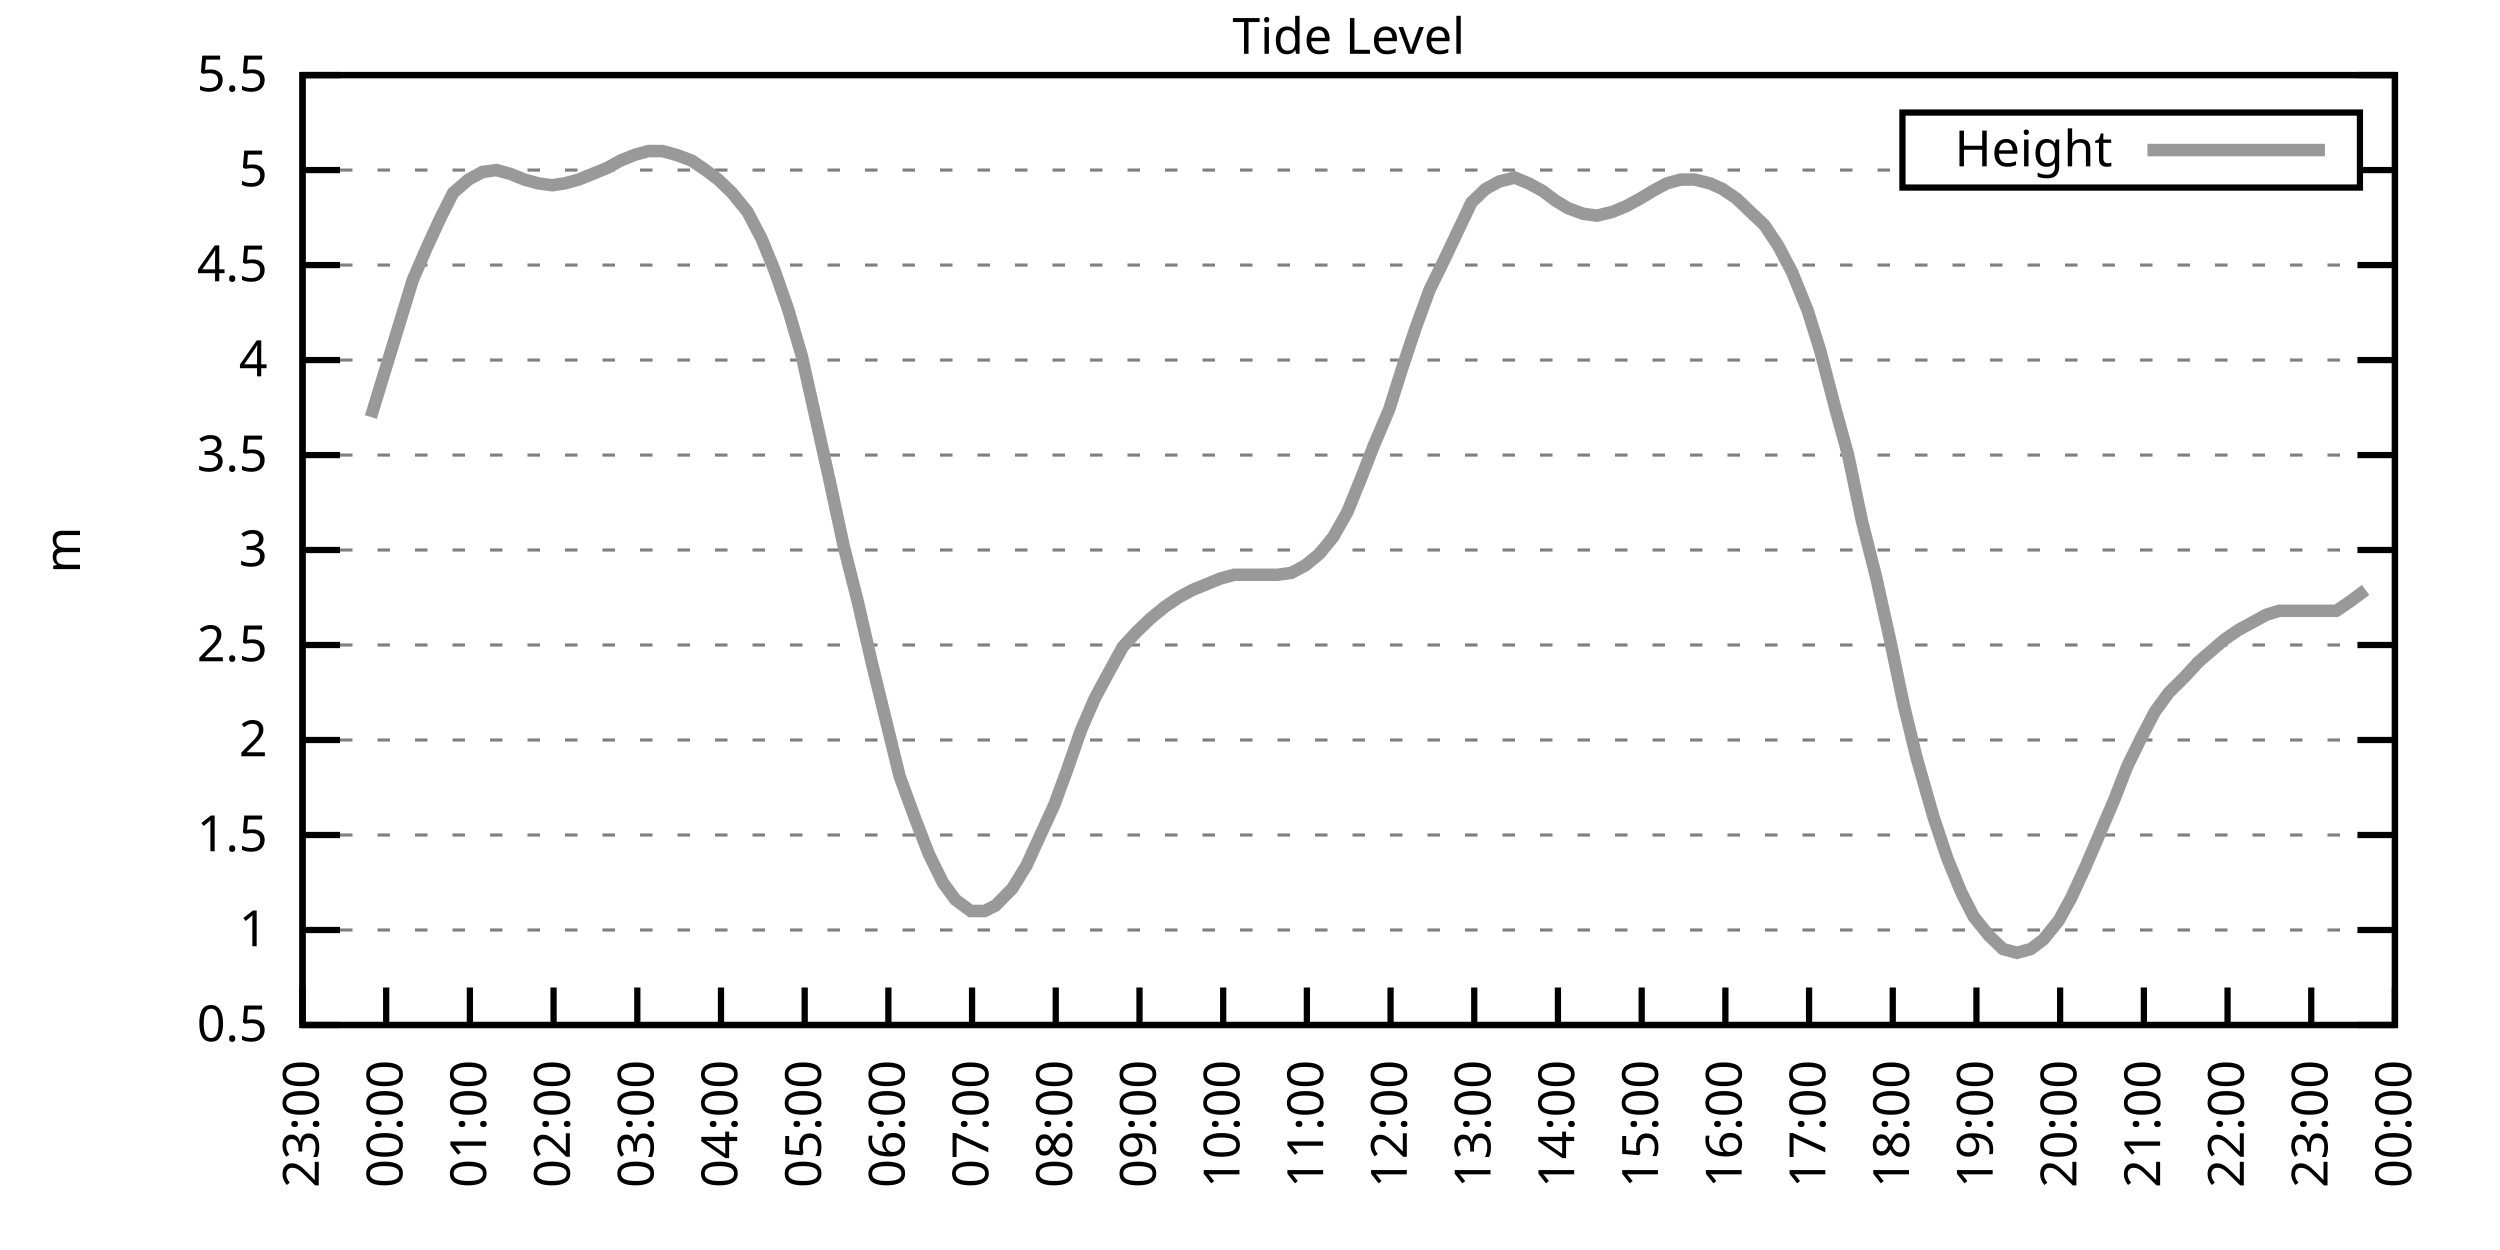
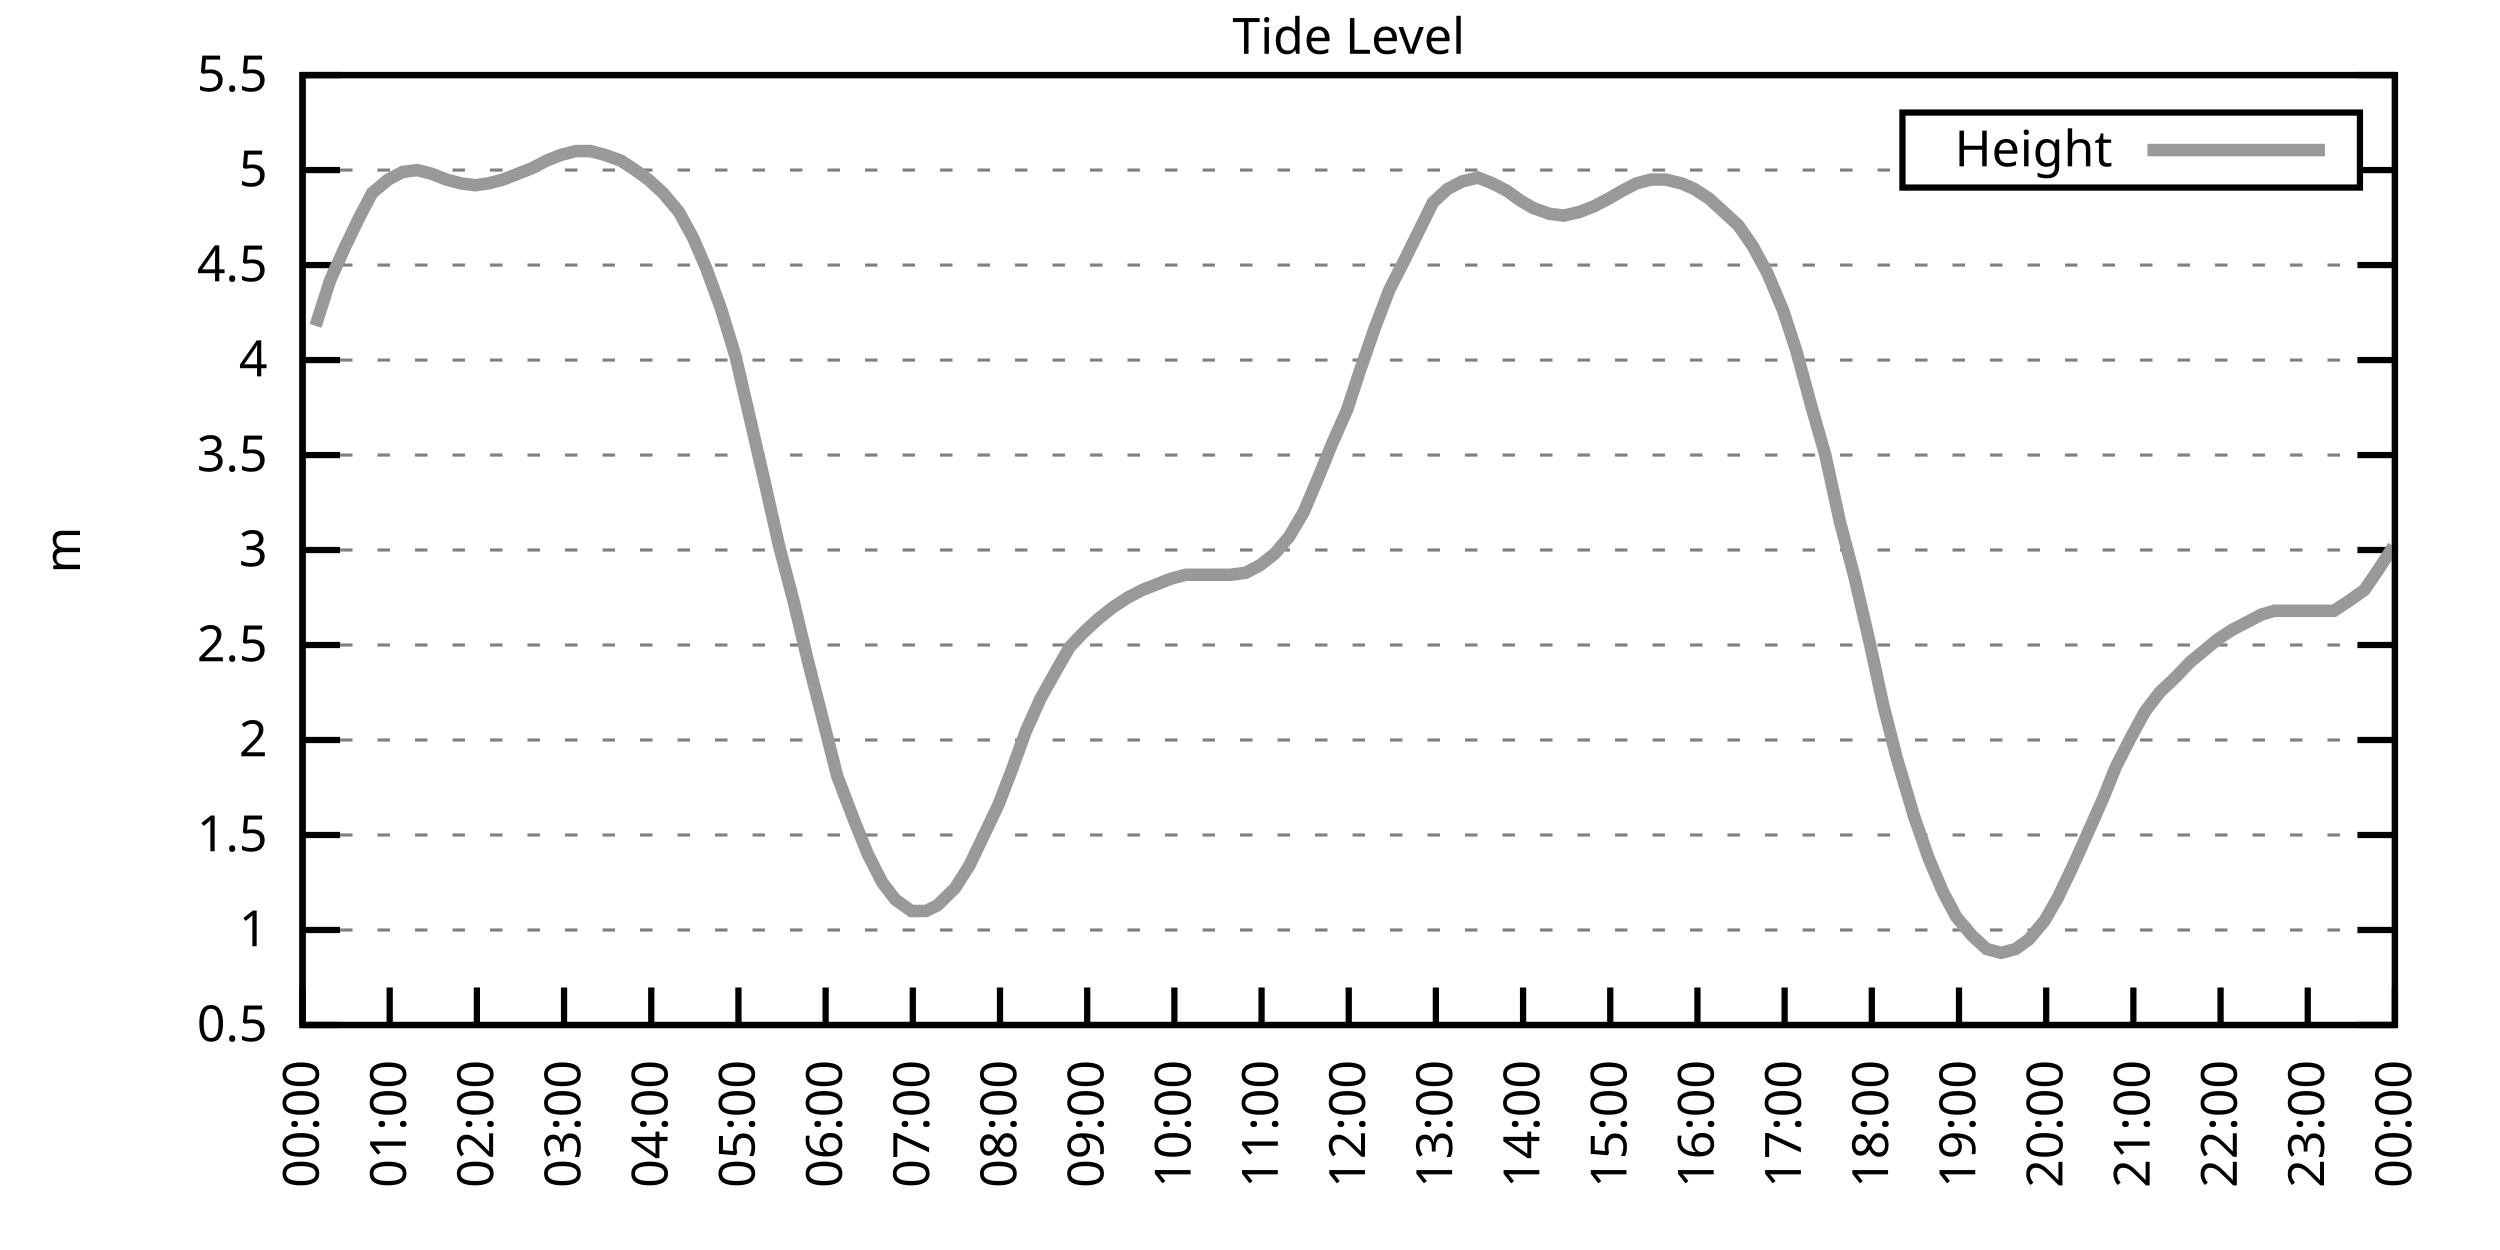
<svg xmlns="http://www.w3.org/2000/svg" xmlns:xlink="http://www.w3.org/1999/xlink" width="400" height="200" viewBox="0 0 400 200">
  <g id="gnuplot_canvas">
    <rect x="0" y="0" width="400" height="200" fill="none" />
    <defs>
      <circle id="gpDot" r="0.5" stroke-width="0.5" stroke="currentColor" />
      <path id="gpPt0" stroke-width="0.333" stroke="currentColor" d="M-1,0 h2 M0,-1 v2" />
      <path id="gpPt1" stroke-width="0.333" stroke="currentColor" d="M-1,-1 L1,1 M1,-1 L-1,1" />
      <path id="gpPt2" stroke-width="0.333" stroke="currentColor" d="M-1,0 L1,0 M0,-1 L0,1 M-1,-1 L1,1 M-1,1 L1,-1" />
      <rect id="gpPt3" stroke-width="0.333" stroke="currentColor" x="-1" y="-1" width="2" height="2" />
      <rect id="gpPt4" stroke-width="0.333" stroke="currentColor" fill="currentColor" x="-1" y="-1" width="2" height="2" />
      <circle id="gpPt5" stroke-width="0.333" stroke="currentColor" cx="0" cy="0" r="1" />
      <use xlink:href="#gpPt5" id="gpPt6" fill="currentColor" stroke="none" />
      <path id="gpPt7" stroke-width="0.333" stroke="currentColor" d="M0,-1.33 L-1.33,0.67 L1.33,0.67 z" />
      <use xlink:href="#gpPt7" id="gpPt8" fill="currentColor" stroke="none" />
      <use xlink:href="#gpPt7" id="gpPt9" stroke="currentColor" transform="rotate(180)" />
      <use xlink:href="#gpPt9" id="gpPt10" fill="currentColor" stroke="none" />
      <use xlink:href="#gpPt3" id="gpPt11" stroke="currentColor" transform="rotate(45)" />
      <use xlink:href="#gpPt11" id="gpPt12" fill="currentColor" stroke="none" />
      <path id="gpPt13" stroke-width="0.333" stroke="currentColor" d="M0,1.330 L1.265,0.411 L0.782,-1.067 L-0.782,-1.076 L-1.265,0.411 z" />
      <use xlink:href="#gpPt13" id="gpPt14" fill="currentColor" stroke="none" />
      <filter id="textbox" filterUnits="objectBoundingBox" x="0" y="0" height="1" width="1">
        <feFlood flood-color="white" flood-opacity="1" result="bgnd" />
        <feComposite in="SourceGraphic" in2="bgnd" operator="atop" />
      </filter>
      <filter id="greybox" filterUnits="objectBoundingBox" x="0" y="0" height="1" width="1">
        <feFlood flood-color="lightgrey" flood-opacity="1" result="grey" />
        <feComposite in="SourceGraphic" in2="grey" operator="atop" />
      </filter>
    </defs>
    <g fill="none" color="white" stroke="currentColor" stroke-width="1.00" stroke-linecap="butt" stroke-linejoin="miter">
</g>
    <g fill="none" color="black" stroke="currentColor" stroke-width="1.00" stroke-linecap="butt" stroke-linejoin="miter">
      <g stroke="none" shape-rendering="crispEdges">
        <polygon fill="rgb(255, 255, 255)" points="48.40,164.00 383.18,164.00 383.18,12.02 48.40,12.02 " />
      </g>
    </g>
    <g fill="none" color="black" stroke="currentColor" stroke-width="1.00" stroke-linecap="butt" stroke-linejoin="miter">
</g>
    <g fill="none" color="black" stroke="black" stroke-width="0.50" stroke-linecap="butt" stroke-linejoin="miter">
</g>
    <g fill="none" color="gray" stroke="currentColor" stroke-width="0.50" stroke-linecap="butt" stroke-linejoin="miter">
      <path stroke="gray" stroke-dasharray="2,4" class="gridline" d="M48.40,164.00 L383.19,164.00  " />
    </g>
    <g fill="none" color="gray" stroke="gray" stroke-width="1.00" stroke-linecap="butt" stroke-linejoin="miter">
</g>
    <g fill="none" color="black" stroke="currentColor" stroke-width="1.00" stroke-linecap="butt" stroke-linejoin="miter">
      <path stroke="black" d="M48.40,164.00 L54.40,164.00 M383.19,164.00 L377.19,164.00  " />
      <g transform="translate(42.80,166.60)" stroke="none" fill="black" font-family="Sans" font-size="8.00" text-anchor="end">
        <text>
          <tspan font-family="Sans"> 0.5</tspan>
        </text>
      </g>
    </g>
    <g fill="none" color="black" stroke="currentColor" stroke-width="1.00" stroke-linecap="butt" stroke-linejoin="miter">
</g>
    <g fill="none" color="black" stroke="black" stroke-width="0.50" stroke-linecap="butt" stroke-linejoin="miter">
</g>
    <g fill="none" color="gray" stroke="currentColor" stroke-width="0.50" stroke-linecap="butt" stroke-linejoin="miter">
      <path stroke="gray" stroke-dasharray="2,4" class="gridline" d="M48.40,148.80 L383.19,148.80  " />
    </g>
    <g fill="none" color="gray" stroke="gray" stroke-width="1.00" stroke-linecap="butt" stroke-linejoin="miter">
</g>
    <g fill="none" color="black" stroke="currentColor" stroke-width="1.00" stroke-linecap="butt" stroke-linejoin="miter">
      <path stroke="black" d="M48.40,148.80 L54.40,148.80 M383.19,148.80 L377.19,148.80  " />
      <g transform="translate(42.80,151.40)" stroke="none" fill="black" font-family="Sans" font-size="8.00" text-anchor="end">
        <text>
          <tspan font-family="Sans"> 1</tspan>
        </text>
      </g>
    </g>
    <g fill="none" color="black" stroke="currentColor" stroke-width="1.00" stroke-linecap="butt" stroke-linejoin="miter">
</g>
    <g fill="none" color="black" stroke="black" stroke-width="0.50" stroke-linecap="butt" stroke-linejoin="miter">
</g>
    <g fill="none" color="gray" stroke="currentColor" stroke-width="0.50" stroke-linecap="butt" stroke-linejoin="miter">
      <path stroke="gray" stroke-dasharray="2,4" class="gridline" d="M48.40,133.60 L383.19,133.60  " />
    </g>
    <g fill="none" color="gray" stroke="gray" stroke-width="1.00" stroke-linecap="butt" stroke-linejoin="miter">
</g>
    <g fill="none" color="black" stroke="currentColor" stroke-width="1.00" stroke-linecap="butt" stroke-linejoin="miter">
      <path stroke="black" d="M48.40,133.60 L54.40,133.60 M383.19,133.60 L377.19,133.60  " />
      <g transform="translate(42.80,136.20)" stroke="none" fill="black" font-family="Sans" font-size="8.00" text-anchor="end">
        <text>
          <tspan font-family="Sans"> 1.5</tspan>
        </text>
      </g>
    </g>
    <g fill="none" color="black" stroke="currentColor" stroke-width="1.00" stroke-linecap="butt" stroke-linejoin="miter">
</g>
    <g fill="none" color="black" stroke="black" stroke-width="0.50" stroke-linecap="butt" stroke-linejoin="miter">
</g>
    <g fill="none" color="gray" stroke="currentColor" stroke-width="0.50" stroke-linecap="butt" stroke-linejoin="miter">
      <path stroke="gray" stroke-dasharray="2,4" class="gridline" d="M48.40,118.40 L383.19,118.40  " />
    </g>
    <g fill="none" color="gray" stroke="gray" stroke-width="1.00" stroke-linecap="butt" stroke-linejoin="miter">
</g>
    <g fill="none" color="black" stroke="currentColor" stroke-width="1.00" stroke-linecap="butt" stroke-linejoin="miter">
      <path stroke="black" d="M48.40,118.40 L54.40,118.40 M383.19,118.40 L377.19,118.40  " />
      <g transform="translate(42.80,121.00)" stroke="none" fill="black" font-family="Sans" font-size="8.00" text-anchor="end">
        <text>
          <tspan font-family="Sans"> 2</tspan>
        </text>
      </g>
    </g>
    <g fill="none" color="black" stroke="currentColor" stroke-width="1.00" stroke-linecap="butt" stroke-linejoin="miter">
</g>
    <g fill="none" color="black" stroke="black" stroke-width="0.50" stroke-linecap="butt" stroke-linejoin="miter">
</g>
    <g fill="none" color="gray" stroke="currentColor" stroke-width="0.50" stroke-linecap="butt" stroke-linejoin="miter">
      <path stroke="gray" stroke-dasharray="2,4" class="gridline" d="M48.40,103.20 L383.19,103.20  " />
    </g>
    <g fill="none" color="gray" stroke="gray" stroke-width="1.00" stroke-linecap="butt" stroke-linejoin="miter">
</g>
    <g fill="none" color="black" stroke="currentColor" stroke-width="1.00" stroke-linecap="butt" stroke-linejoin="miter">
      <path stroke="black" d="M48.40,103.20 L54.40,103.20 M383.19,103.20 L377.19,103.20  " />
      <g transform="translate(42.80,105.80)" stroke="none" fill="black" font-family="Sans" font-size="8.00" text-anchor="end">
        <text>
          <tspan font-family="Sans"> 2.5</tspan>
        </text>
      </g>
    </g>
    <g fill="none" color="black" stroke="currentColor" stroke-width="1.00" stroke-linecap="butt" stroke-linejoin="miter">
</g>
    <g fill="none" color="black" stroke="black" stroke-width="0.50" stroke-linecap="butt" stroke-linejoin="miter">
</g>
    <g fill="none" color="gray" stroke="currentColor" stroke-width="0.50" stroke-linecap="butt" stroke-linejoin="miter">
      <path stroke="gray" stroke-dasharray="2,4" class="gridline" d="M48.40,88.00 L383.19,88.00  " />
    </g>
    <g fill="none" color="gray" stroke="gray" stroke-width="1.00" stroke-linecap="butt" stroke-linejoin="miter">
</g>
    <g fill="none" color="black" stroke="currentColor" stroke-width="1.00" stroke-linecap="butt" stroke-linejoin="miter">
      <path stroke="black" d="M48.40,88.00 L54.40,88.00 M383.19,88.00 L377.19,88.00  " />
      <g transform="translate(42.80,90.60)" stroke="none" fill="black" font-family="Sans" font-size="8.00" text-anchor="end">
        <text>
          <tspan font-family="Sans"> 3</tspan>
        </text>
      </g>
    </g>
    <g fill="none" color="black" stroke="currentColor" stroke-width="1.00" stroke-linecap="butt" stroke-linejoin="miter">
</g>
    <g fill="none" color="black" stroke="black" stroke-width="0.50" stroke-linecap="butt" stroke-linejoin="miter">
</g>
    <g fill="none" color="gray" stroke="currentColor" stroke-width="0.50" stroke-linecap="butt" stroke-linejoin="miter">
      <path stroke="gray" stroke-dasharray="2,4" class="gridline" d="M48.40,72.81 L383.19,72.81  " />
    </g>
    <g fill="none" color="gray" stroke="gray" stroke-width="1.00" stroke-linecap="butt" stroke-linejoin="miter">
</g>
    <g fill="none" color="black" stroke="currentColor" stroke-width="1.00" stroke-linecap="butt" stroke-linejoin="miter">
      <path stroke="black" d="M48.40,72.81 L54.40,72.81 M383.19,72.81 L377.19,72.81  " />
      <g transform="translate(42.80,75.41)" stroke="none" fill="black" font-family="Sans" font-size="8.00" text-anchor="end">
        <text>
          <tspan font-family="Sans"> 3.5</tspan>
        </text>
      </g>
    </g>
    <g fill="none" color="black" stroke="currentColor" stroke-width="1.00" stroke-linecap="butt" stroke-linejoin="miter">
</g>
    <g fill="none" color="black" stroke="black" stroke-width="0.50" stroke-linecap="butt" stroke-linejoin="miter">
</g>
    <g fill="none" color="gray" stroke="currentColor" stroke-width="0.50" stroke-linecap="butt" stroke-linejoin="miter">
      <path stroke="gray" stroke-dasharray="2,4" class="gridline" d="M48.40,57.61 L383.19,57.61  " />
    </g>
    <g fill="none" color="gray" stroke="gray" stroke-width="1.00" stroke-linecap="butt" stroke-linejoin="miter">
</g>
    <g fill="none" color="black" stroke="currentColor" stroke-width="1.00" stroke-linecap="butt" stroke-linejoin="miter">
      <path stroke="black" d="M48.40,57.61 L54.40,57.61 M383.19,57.61 L377.19,57.61  " />
      <g transform="translate(42.80,60.21)" stroke="none" fill="black" font-family="Sans" font-size="8.00" text-anchor="end">
        <text>
          <tspan font-family="Sans"> 4</tspan>
        </text>
      </g>
    </g>
    <g fill="none" color="black" stroke="currentColor" stroke-width="1.00" stroke-linecap="butt" stroke-linejoin="miter">
</g>
    <g fill="none" color="black" stroke="black" stroke-width="0.50" stroke-linecap="butt" stroke-linejoin="miter">
</g>
    <g fill="none" color="gray" stroke="currentColor" stroke-width="0.50" stroke-linecap="butt" stroke-linejoin="miter">
      <path stroke="gray" stroke-dasharray="2,4" class="gridline" d="M48.40,42.41 L383.19,42.41  " />
    </g>
    <g fill="none" color="gray" stroke="gray" stroke-width="1.00" stroke-linecap="butt" stroke-linejoin="miter">
</g>
    <g fill="none" color="black" stroke="currentColor" stroke-width="1.00" stroke-linecap="butt" stroke-linejoin="miter">
      <path stroke="black" d="M48.40,42.41 L54.40,42.41 M383.19,42.41 L377.19,42.41  " />
      <g transform="translate(42.80,45.01)" stroke="none" fill="black" font-family="Sans" font-size="8.00" text-anchor="end">
        <text>
          <tspan font-family="Sans"> 4.5</tspan>
        </text>
      </g>
    </g>
    <g fill="none" color="black" stroke="currentColor" stroke-width="1.00" stroke-linecap="butt" stroke-linejoin="miter">
</g>
    <g fill="none" color="black" stroke="black" stroke-width="0.50" stroke-linecap="butt" stroke-linejoin="miter">
</g>
    <g fill="none" color="gray" stroke="currentColor" stroke-width="0.50" stroke-linecap="butt" stroke-linejoin="miter">
      <path stroke="gray" stroke-dasharray="2,4" class="gridline" d="M48.40,27.21 L304.39,27.21 M377.59,27.21 L383.19,27.21  " />
    </g>
    <g fill="none" color="gray" stroke="gray" stroke-width="1.00" stroke-linecap="butt" stroke-linejoin="miter">
</g>
    <g fill="none" color="black" stroke="currentColor" stroke-width="1.00" stroke-linecap="butt" stroke-linejoin="miter">
      <path stroke="black" d="M48.40,27.21 L54.40,27.21 M383.19,27.21 L377.19,27.21  " />
      <g transform="translate(42.80,29.81)" stroke="none" fill="black" font-family="Sans" font-size="8.00" text-anchor="end">
        <text>
          <tspan font-family="Sans"> 5</tspan>
        </text>
      </g>
    </g>
    <g fill="none" color="black" stroke="currentColor" stroke-width="1.00" stroke-linecap="butt" stroke-linejoin="miter">
</g>
    <g fill="none" color="black" stroke="black" stroke-width="0.50" stroke-linecap="butt" stroke-linejoin="miter">
</g>
    <g fill="none" color="gray" stroke="currentColor" stroke-width="0.50" stroke-linecap="butt" stroke-linejoin="miter">
      <path stroke="gray" stroke-dasharray="2,4" class="gridline" d="M48.40,12.01 L383.19,12.01  " />
    </g>
    <g fill="none" color="gray" stroke="gray" stroke-width="1.00" stroke-linecap="butt" stroke-linejoin="miter">
</g>
    <g fill="none" color="black" stroke="currentColor" stroke-width="1.00" stroke-linecap="butt" stroke-linejoin="miter">
      <path stroke="black" d="M48.40,12.01 L54.40,12.01 M383.19,12.01 L377.19,12.01  " />
      <g transform="translate(42.80,14.61)" stroke="none" fill="black" font-family="Sans" font-size="8.00" text-anchor="end">
        <text>
          <tspan font-family="Sans"> 5.5</tspan>
        </text>
      </g>
    </g>
    <g fill="none" color="black" stroke="currentColor" stroke-width="1.00" stroke-linecap="butt" stroke-linejoin="miter">
      <path stroke="black" d="M48.40,164.00 L48.40,158.00  " />
      <g transform="translate(51.00,169.60) rotate(270.00)" stroke="none" fill="black" font-family="Sans" font-size="8.00" text-anchor="end">
        <text>
-           <tspan font-family="Sans">23:00</tspan>
-         </text>
-       </g>
-     </g>
-     <g fill="none" color="black" stroke="currentColor" stroke-width="1.00" stroke-linecap="butt" stroke-linejoin="miter">
-       <path stroke="black" d="M61.79,164.00 L61.79,158.00  " />
-       <g transform="translate(64.39,169.60) rotate(270.00)" stroke="none" fill="black" font-family="Sans" font-size="8.00" text-anchor="end">
-         <text>
          <tspan font-family="Sans">00:00</tspan>
        </text>
      </g>
    </g>
    <g fill="none" color="black" stroke="currentColor" stroke-width="1.00" stroke-linecap="butt" stroke-linejoin="miter">
-       <path stroke="black" d="M75.18,164.00 L75.18,158.00  " />
-       <g transform="translate(77.78,169.60) rotate(270.00)" stroke="none" fill="black" font-family="Sans" font-size="8.00" text-anchor="end">
+       <path stroke="black" d="M62.35,164.00 L62.35,158.00  " />
+       <g transform="translate(64.95,169.60) rotate(270.00)" stroke="none" fill="black" font-family="Sans" font-size="8.00" text-anchor="end">
        <text>
          <tspan font-family="Sans">01:00</tspan>
        </text>
      </g>
    </g>
    <g fill="none" color="black" stroke="currentColor" stroke-width="1.00" stroke-linecap="butt" stroke-linejoin="miter">
-       <path stroke="black" d="M88.57,164.00 L88.57,158.00  " />
-       <g transform="translate(91.17,169.60) rotate(270.00)" stroke="none" fill="black" font-family="Sans" font-size="8.00" text-anchor="end">
+       <path stroke="black" d="M76.30,164.00 L76.30,158.00  " />
+       <g transform="translate(78.90,169.60) rotate(270.00)" stroke="none" fill="black" font-family="Sans" font-size="8.00" text-anchor="end">
        <text>
          <tspan font-family="Sans">02:00</tspan>
        </text>
      </g>
    </g>
    <g fill="none" color="black" stroke="currentColor" stroke-width="1.00" stroke-linecap="butt" stroke-linejoin="miter">
-       <path stroke="black" d="M101.97,164.00 L101.97,158.00  " />
-       <g transform="translate(104.57,169.60) rotate(270.00)" stroke="none" fill="black" font-family="Sans" font-size="8.00" text-anchor="end">
+       <path stroke="black" d="M90.25,164.00 L90.25,158.00  " />
+       <g transform="translate(92.85,169.60) rotate(270.00)" stroke="none" fill="black" font-family="Sans" font-size="8.00" text-anchor="end">
        <text>
          <tspan font-family="Sans">03:00</tspan>
        </text>
      </g>
    </g>
    <g fill="none" color="black" stroke="currentColor" stroke-width="1.00" stroke-linecap="butt" stroke-linejoin="miter">
-       <path stroke="black" d="M115.36,164.00 L115.36,158.00  " />
-       <g transform="translate(117.96,169.60) rotate(270.00)" stroke="none" fill="black" font-family="Sans" font-size="8.00" text-anchor="end">
+       <path stroke="black" d="M104.20,164.00 L104.20,158.00  " />
+       <g transform="translate(106.80,169.60) rotate(270.00)" stroke="none" fill="black" font-family="Sans" font-size="8.00" text-anchor="end">
        <text>
          <tspan font-family="Sans">04:00</tspan>
        </text>
      </g>
    </g>
    <g fill="none" color="black" stroke="currentColor" stroke-width="1.00" stroke-linecap="butt" stroke-linejoin="miter">
-       <path stroke="black" d="M128.75,164.00 L128.75,158.00  " />
-       <g transform="translate(131.35,169.60) rotate(270.00)" stroke="none" fill="black" font-family="Sans" font-size="8.00" text-anchor="end">
+       <path stroke="black" d="M118.15,164.00 L118.15,158.00  " />
+       <g transform="translate(120.75,169.60) rotate(270.00)" stroke="none" fill="black" font-family="Sans" font-size="8.00" text-anchor="end">
        <text>
          <tspan font-family="Sans">05:00</tspan>
        </text>
      </g>
    </g>
    <g fill="none" color="black" stroke="currentColor" stroke-width="1.00" stroke-linecap="butt" stroke-linejoin="miter">
-       <path stroke="black" d="M142.14,164.00 L142.14,158.00  " />
-       <g transform="translate(144.74,169.60) rotate(270.00)" stroke="none" fill="black" font-family="Sans" font-size="8.00" text-anchor="end">
+       <path stroke="black" d="M132.10,164.00 L132.10,158.00  " />
+       <g transform="translate(134.70,169.60) rotate(270.00)" stroke="none" fill="black" font-family="Sans" font-size="8.00" text-anchor="end">
        <text>
          <tspan font-family="Sans">06:00</tspan>
        </text>
      </g>
    </g>
    <g fill="none" color="black" stroke="currentColor" stroke-width="1.00" stroke-linecap="butt" stroke-linejoin="miter">
-       <path stroke="black" d="M155.53,164.00 L155.53,158.00  " />
-       <g transform="translate(158.13,169.60) rotate(270.00)" stroke="none" fill="black" font-family="Sans" font-size="8.00" text-anchor="end">
+       <path stroke="black" d="M146.05,164.00 L146.05,158.00  " />
+       <g transform="translate(148.65,169.60) rotate(270.00)" stroke="none" fill="black" font-family="Sans" font-size="8.00" text-anchor="end">
        <text>
          <tspan font-family="Sans">07:00</tspan>
        </text>
      </g>
    </g>
    <g fill="none" color="black" stroke="currentColor" stroke-width="1.00" stroke-linecap="butt" stroke-linejoin="miter">
-       <path stroke="black" d="M168.92,164.00 L168.92,158.00  " />
-       <g transform="translate(171.52,169.60) rotate(270.00)" stroke="none" fill="black" font-family="Sans" font-size="8.00" text-anchor="end">
+       <path stroke="black" d="M160.00,164.00 L160.00,158.00  " />
+       <g transform="translate(162.60,169.60) rotate(270.00)" stroke="none" fill="black" font-family="Sans" font-size="8.00" text-anchor="end">
        <text>
          <tspan font-family="Sans">08:00</tspan>
        </text>
      </g>
    </g>
    <g fill="none" color="black" stroke="currentColor" stroke-width="1.00" stroke-linecap="butt" stroke-linejoin="miter">
-       <path stroke="black" d="M182.32,164.00 L182.32,158.00  " />
-       <g transform="translate(184.92,169.60) rotate(270.00)" stroke="none" fill="black" font-family="Sans" font-size="8.00" text-anchor="end">
+       <path stroke="black" d="M173.95,164.00 L173.95,158.00  " />
+       <g transform="translate(176.55,169.60) rotate(270.00)" stroke="none" fill="black" font-family="Sans" font-size="8.00" text-anchor="end">
        <text>
          <tspan font-family="Sans">09:00</tspan>
        </text>
      </g>
    </g>
    <g fill="none" color="black" stroke="currentColor" stroke-width="1.00" stroke-linecap="butt" stroke-linejoin="miter">
-       <path stroke="black" d="M195.71,164.00 L195.71,158.00  " />
-       <g transform="translate(198.31,169.60) rotate(270.00)" stroke="none" fill="black" font-family="Sans" font-size="8.00" text-anchor="end">
+       <path stroke="black" d="M187.90,164.00 L187.90,158.00  " />
+       <g transform="translate(190.50,169.60) rotate(270.00)" stroke="none" fill="black" font-family="Sans" font-size="8.00" text-anchor="end">
        <text>
          <tspan font-family="Sans">10:00</tspan>
        </text>
      </g>
    </g>
    <g fill="none" color="black" stroke="currentColor" stroke-width="1.00" stroke-linecap="butt" stroke-linejoin="miter">
-       <path stroke="black" d="M209.10,164.00 L209.10,158.00  " />
-       <g transform="translate(211.70,169.60) rotate(270.00)" stroke="none" fill="black" font-family="Sans" font-size="8.00" text-anchor="end">
+       <path stroke="black" d="M201.85,164.00 L201.85,158.00  " />
+       <g transform="translate(204.45,169.60) rotate(270.00)" stroke="none" fill="black" font-family="Sans" font-size="8.00" text-anchor="end">
        <text>
          <tspan font-family="Sans">11:00</tspan>
        </text>
      </g>
    </g>
    <g fill="none" color="black" stroke="currentColor" stroke-width="1.00" stroke-linecap="butt" stroke-linejoin="miter">
-       <path stroke="black" d="M222.49,164.00 L222.49,158.00  " />
-       <g transform="translate(225.09,169.60) rotate(270.00)" stroke="none" fill="black" font-family="Sans" font-size="8.00" text-anchor="end">
+       <path stroke="black" d="M215.80,164.00 L215.80,158.00  " />
+       <g transform="translate(218.40,169.60) rotate(270.00)" stroke="none" fill="black" font-family="Sans" font-size="8.00" text-anchor="end">
        <text>
          <tspan font-family="Sans">12:00</tspan>
        </text>
      </g>
    </g>
    <g fill="none" color="black" stroke="currentColor" stroke-width="1.00" stroke-linecap="butt" stroke-linejoin="miter">
-       <path stroke="black" d="M235.88,164.00 L235.88,158.00  " />
-       <g transform="translate(238.48,169.60) rotate(270.00)" stroke="none" fill="black" font-family="Sans" font-size="8.00" text-anchor="end">
+       <path stroke="black" d="M229.74,164.00 L229.74,158.00  " />
+       <g transform="translate(232.34,169.60) rotate(270.00)" stroke="none" fill="black" font-family="Sans" font-size="8.00" text-anchor="end">
        <text>
          <tspan font-family="Sans">13:00</tspan>
        </text>
      </g>
    </g>
    <g fill="none" color="black" stroke="currentColor" stroke-width="1.00" stroke-linecap="butt" stroke-linejoin="miter">
-       <path stroke="black" d="M249.27,164.00 L249.27,158.00  " />
-       <g transform="translate(251.87,169.60) rotate(270.00)" stroke="none" fill="black" font-family="Sans" font-size="8.00" text-anchor="end">
+       <path stroke="black" d="M243.69,164.00 L243.69,158.00  " />
+       <g transform="translate(246.29,169.60) rotate(270.00)" stroke="none" fill="black" font-family="Sans" font-size="8.00" text-anchor="end">
        <text>
          <tspan font-family="Sans">14:00</tspan>
        </text>
      </g>
    </g>
    <g fill="none" color="black" stroke="currentColor" stroke-width="1.00" stroke-linecap="butt" stroke-linejoin="miter">
-       <path stroke="black" d="M262.67,164.00 L262.67,158.00  " />
-       <g transform="translate(265.27,169.60) rotate(270.00)" stroke="none" fill="black" font-family="Sans" font-size="8.00" text-anchor="end">
+       <path stroke="black" d="M257.64,164.00 L257.64,158.00  " />
+       <g transform="translate(260.24,169.60) rotate(270.00)" stroke="none" fill="black" font-family="Sans" font-size="8.00" text-anchor="end">
        <text>
          <tspan font-family="Sans">15:00</tspan>
        </text>
      </g>
    </g>
    <g fill="none" color="black" stroke="currentColor" stroke-width="1.00" stroke-linecap="butt" stroke-linejoin="miter">
-       <path stroke="black" d="M276.06,164.00 L276.06,158.00  " />
-       <g transform="translate(278.66,169.60) rotate(270.00)" stroke="none" fill="black" font-family="Sans" font-size="8.00" text-anchor="end">
+       <path stroke="black" d="M271.59,164.00 L271.59,158.00  " />
+       <g transform="translate(274.19,169.60) rotate(270.00)" stroke="none" fill="black" font-family="Sans" font-size="8.00" text-anchor="end">
        <text>
          <tspan font-family="Sans">16:00</tspan>
        </text>
      </g>
    </g>
    <g fill="none" color="black" stroke="currentColor" stroke-width="1.00" stroke-linecap="butt" stroke-linejoin="miter">
-       <path stroke="black" d="M289.45,164.00 L289.45,158.00  " />
-       <g transform="translate(292.05,169.60) rotate(270.00)" stroke="none" fill="black" font-family="Sans" font-size="8.00" text-anchor="end">
+       <path stroke="black" d="M285.54,164.00 L285.54,158.00  " />
+       <g transform="translate(288.14,169.60) rotate(270.00)" stroke="none" fill="black" font-family="Sans" font-size="8.00" text-anchor="end">
        <text>
          <tspan font-family="Sans">17:00</tspan>
        </text>
      </g>
    </g>
    <g fill="none" color="black" stroke="currentColor" stroke-width="1.00" stroke-linecap="butt" stroke-linejoin="miter">
-       <path stroke="black" d="M302.84,164.00 L302.84,158.00  " />
-       <g transform="translate(305.44,169.60) rotate(270.00)" stroke="none" fill="black" font-family="Sans" font-size="8.00" text-anchor="end">
+       <path stroke="black" d="M299.49,164.00 L299.49,158.00  " />
+       <g transform="translate(302.09,169.60) rotate(270.00)" stroke="none" fill="black" font-family="Sans" font-size="8.00" text-anchor="end">
        <text>
          <tspan font-family="Sans">18:00</tspan>
        </text>
      </g>
    </g>
    <g fill="none" color="black" stroke="currentColor" stroke-width="1.00" stroke-linecap="butt" stroke-linejoin="miter">
-       <path stroke="black" d="M316.23,164.00 L316.23,158.00  " />
-       <g transform="translate(318.83,169.60) rotate(270.00)" stroke="none" fill="black" font-family="Sans" font-size="8.00" text-anchor="end">
+       <path stroke="black" d="M313.44,164.00 L313.44,158.00  " />
+       <g transform="translate(316.04,169.60) rotate(270.00)" stroke="none" fill="black" font-family="Sans" font-size="8.00" text-anchor="end">
        <text>
          <tspan font-family="Sans">19:00</tspan>
        </text>
      </g>
    </g>
    <g fill="none" color="black" stroke="currentColor" stroke-width="1.00" stroke-linecap="butt" stroke-linejoin="miter">
-       <path stroke="black" d="M329.62,164.00 L329.62,158.00  " />
-       <g transform="translate(332.22,169.60) rotate(270.00)" stroke="none" fill="black" font-family="Sans" font-size="8.00" text-anchor="end">
+       <path stroke="black" d="M327.39,164.00 L327.39,158.00  " />
+       <g transform="translate(329.99,169.60) rotate(270.00)" stroke="none" fill="black" font-family="Sans" font-size="8.00" text-anchor="end">
        <text>
          <tspan font-family="Sans">20:00</tspan>
        </text>
      </g>
    </g>
    <g fill="none" color="black" stroke="currentColor" stroke-width="1.00" stroke-linecap="butt" stroke-linejoin="miter">
-       <path stroke="black" d="M343.02,164.00 L343.02,158.00  " />
-       <g transform="translate(345.62,169.60) rotate(270.00)" stroke="none" fill="black" font-family="Sans" font-size="8.00" text-anchor="end">
+       <path stroke="black" d="M341.34,164.00 L341.34,158.00  " />
+       <g transform="translate(343.94,169.60) rotate(270.00)" stroke="none" fill="black" font-family="Sans" font-size="8.00" text-anchor="end">
        <text>
          <tspan font-family="Sans">21:00</tspan>
        </text>
      </g>
    </g>
    <g fill="none" color="black" stroke="currentColor" stroke-width="1.00" stroke-linecap="butt" stroke-linejoin="miter">
-       <path stroke="black" d="M356.41,164.00 L356.41,158.00  " />
-       <g transform="translate(359.01,169.60) rotate(270.00)" stroke="none" fill="black" font-family="Sans" font-size="8.00" text-anchor="end">
+       <path stroke="black" d="M355.29,164.00 L355.29,158.00  " />
+       <g transform="translate(357.89,169.60) rotate(270.00)" stroke="none" fill="black" font-family="Sans" font-size="8.00" text-anchor="end">
        <text>
          <tspan font-family="Sans">22:00</tspan>
        </text>
      </g>
    </g>
    <g fill="none" color="black" stroke="currentColor" stroke-width="1.00" stroke-linecap="butt" stroke-linejoin="miter">
-       <path stroke="black" d="M369.80,164.00 L369.80,158.00  " />
-       <g transform="translate(372.40,169.60) rotate(270.00)" stroke="none" fill="black" font-family="Sans" font-size="8.00" text-anchor="end">
+       <path stroke="black" d="M369.24,164.00 L369.24,158.00  " />
+       <g transform="translate(371.84,169.60) rotate(270.00)" stroke="none" fill="black" font-family="Sans" font-size="8.00" text-anchor="end">
        <text>
          <tspan font-family="Sans">23:00</tspan>
        </text>
      </g>
    </g>
    <g fill="none" color="black" stroke="currentColor" stroke-width="1.00" stroke-linecap="butt" stroke-linejoin="miter">
      <path stroke="black" d="M383.19,164.00 L383.19,158.00  " />
      <g transform="translate(385.79,169.60) rotate(270.00)" stroke="none" fill="black" font-family="Sans" font-size="8.00" text-anchor="end">
        <text>
          <tspan font-family="Sans">00:00</tspan>
        </text>
      </g>
    </g>
    <g fill="none" color="black" stroke="currentColor" stroke-width="1.00" stroke-linecap="butt" stroke-linejoin="miter">
</g>
    <g fill="none" color="black" stroke="currentColor" stroke-width="1.00" stroke-linecap="butt" stroke-linejoin="miter">
      <path stroke="black" d="M48.40,12.01 L48.40,164.00 L383.19,164.00 L383.19,12.01 L48.40,12.01 Z  " />
    </g>
    <g fill="none" color="black" stroke="currentColor" stroke-width="1.00" stroke-linecap="butt" stroke-linejoin="miter">
</g>
    <g fill="none" color="black" stroke="currentColor" stroke-width="1.00" stroke-linecap="butt" stroke-linejoin="miter">
      <path stroke="black" d="M304.39,30.01 L304.39,18.01 L377.59,18.01 L377.59,30.01 L304.39,30.01 Z  " />
    </g>
    <g id="Tide_level_plot_1">
      <g fill="none" color="white" stroke="black" stroke-width="2.00" stroke-linecap="butt" stroke-linejoin="miter">
</g>
      <g fill="none" color="black" stroke="currentColor" stroke-width="2.00" stroke-linecap="butt" stroke-linejoin="miter">
        <g transform="translate(337.99,26.61)" stroke="none" fill="black" font-family="Sans" font-size="8.00" text-anchor="end">
          <text>
            <tspan font-family="Sans">Height</tspan>
          </text>
        </g>
      </g>
      <g fill="none" color="black" stroke="currentColor" stroke-width="2.00" stroke-linecap="butt" stroke-linejoin="miter">
-         <path stroke="rgb(153, 153, 153)" d="M343.59,24.01 L371.99,24.01 M59.34,66.73 L61.57,59.43 L63.80,52.14 L66.03,44.84 L68.26,39.67 L70.50,34.81   L72.50,30.86 L74.96,28.73 L77.19,27.51 L79.42,27.21 L81.66,27.82 L83.89,28.73 L86.12,29.34 L88.35,29.64   L90.36,29.34 L92.59,28.73 L94.82,27.82 L97.06,26.91 L99.29,25.69 L101.52,24.78 L103.75,24.17 L105.98,24.17   L108.22,24.78 L110.67,25.69 L112.90,27.21 L114.91,28.73 L117.14,30.86 L119.60,33.90 L121.83,38.15 L123.84,43.02   L126.07,49.40 L128.30,57.00 L130.54,67.03 L132.77,77.06 L135.00,87.40 L137.23,96.21 L139.46,105.94 L141.92,115.97   L143.93,124.18 L146.38,130.87 L148.61,136.64 L150.85,141.20 L152.85,143.94 L155.31,145.76 L157.54,145.76 L159.33,144.85   L162.01,142.11 L164.24,138.47 L166.47,133.60 L168.70,128.74 L170.71,123.27 L172.94,116.88 L175.17,111.72 L177.63,107.16   L179.64,103.51 L181.87,101.08 L184.10,98.95 L186.33,97.12 L188.57,95.60 L190.80,94.39 L193.03,93.48 L195.26,92.56   L197.49,91.96 L199.73,91.96 L201.96,91.96 L204.41,91.96 L206.64,91.65 L208.88,90.44 L211.11,88.61 L213.34,85.88   L215.57,81.93 L217.80,76.45 L219.81,71.29 L222.27,65.51 L224.28,59.13 L226.51,52.44 L228.74,46.36 L230.97,41.80   L235.44,32.38 L237.67,30.25 L239.90,29.03 L242.36,28.42 L244.59,29.34 L246.82,30.55 L248.83,32.07 L250.84,33.29   L253.29,34.20 L255.52,34.50 L257.98,33.90 L260.21,32.98 L262.44,31.77 L264.45,30.55 L266.68,29.34 L268.92,28.73   L271.15,28.73 L273.60,29.34 L275.61,30.25 L277.84,31.77 L280.07,33.90 L282.31,36.02 L284.54,39.37 L286.77,43.62   L289.23,49.70 L291.23,56.09 L293.69,65.51 L295.70,72.81 L297.93,83.45 L300.16,92.26 L302.39,102.29 L304.63,112.93   L306.63,121.14 L309.31,130.56 L311.54,137.25 L313.78,142.72 L315.79,146.67 L318.24,149.71 L320.47,151.84 L322.70,152.45   L324.94,151.84 L326.95,150.32 L329.40,147.28 L331.41,143.63 L333.64,138.77 L335.87,133.60 L338.33,127.83 L340.34,122.66   L342.57,118.10 L344.80,113.84 L347.03,110.80 L349.49,108.37 L351.72,105.94 L355.96,102.29 L358.19,100.77 L360.42,99.56   L362.66,98.34 L364.66,97.73 L367.12,97.73 L369.35,97.73 L371.81,97.73 L373.82,97.73 L376.05,96.21 L378.50,94.39    " />
+         <path stroke="rgb(153, 153, 153)" d="M343.59,24.01 L371.99,24.01 M50.49,52.14 L52.82,44.84 L55.14,39.67 L57.47,34.81 L59.56,30.86 L62.12,28.73   L64.44,27.51 L66.77,27.21 L69.09,27.82 L71.42,28.73 L73.74,29.34 L76.07,29.64 L78.16,29.34 L80.48,28.73   L82.81,27.82 L85.13,26.91 L87.46,25.69 L89.78,24.78 L92.11,24.17 L94.43,24.17 L96.76,24.78 L99.32,25.69   L101.64,27.21 L103.73,28.73 L106.06,30.86 L108.62,33.90 L110.94,38.15 L113.03,43.02 L115.36,49.40 L117.68,57.00   L120.01,67.03 L122.33,77.06 L124.66,87.40 L126.98,96.21 L129.31,105.94 L131.87,115.97 L133.96,124.18 L136.51,130.87   L138.84,136.64 L141.16,141.20 L143.26,143.94 L145.81,145.76 L148.14,145.76 L150.00,144.85 L152.79,142.11 L155.11,138.47   L157.44,133.60 L159.76,128.74 L161.86,123.27 L164.18,116.88 L166.51,111.72 L169.06,107.16 L171.16,103.51 L173.48,101.08   L175.81,98.95 L178.13,97.12 L180.46,95.60 L182.78,94.39 L185.11,93.48 L187.43,92.56 L189.76,91.96 L192.08,91.96   L194.41,91.96 L196.96,91.96 L199.29,91.65 L201.61,90.44 L203.94,88.61 L206.26,85.88 L208.59,81.93 L210.91,76.45   L213.01,71.29 L215.56,65.51 L217.65,59.13 L219.98,52.44 L222.30,46.36 L224.63,41.80 L229.28,32.38 L231.60,30.25   L233.93,29.03 L236.49,28.42 L238.81,29.34 L241.14,30.55 L243.23,32.07 L245.32,33.29 L247.88,34.20 L250.20,34.50   L252.76,33.90 L255.09,32.98 L257.41,31.77 L259.50,30.55 L261.83,29.34 L264.15,28.73 L266.48,28.73 L269.04,29.34   L271.13,30.25 L273.45,31.77 L275.78,33.90 L278.10,36.02 L280.43,39.37 L282.75,43.62 L285.31,49.70 L287.40,56.09   L289.96,65.51 L292.05,72.81 L294.38,83.45 L296.70,92.26 L299.03,102.29 L301.35,112.93 L303.44,121.14 L306.23,130.56   L308.56,137.25 L310.88,142.72 L312.98,146.67 L315.53,149.71 L317.86,151.84 L320.18,152.45 L322.51,151.84 L324.60,150.32   L327.16,147.28 L329.25,143.63 L331.58,138.77 L333.90,133.60 L336.46,127.83 L338.55,122.66 L340.88,118.10 L343.20,113.84   L345.53,110.80 L348.08,108.37 L350.41,105.94 L354.83,102.29 L357.15,100.77 L359.48,99.56 L361.80,98.34 L363.89,97.73   L366.45,97.73 L368.78,97.73 L371.33,97.73 L373.43,97.73 L375.75,96.21 L378.31,94.39 L380.40,91.35 L382.96,87.40    " />
      </g>
    </g>
    <g fill="none" color="black" stroke="currentColor" stroke-width="2.00" stroke-linecap="butt" stroke-linejoin="miter">
</g>
    <g fill="none" color="black" stroke="black" stroke-width="1.00" stroke-linecap="butt" stroke-linejoin="miter">
</g>
    <g fill="none" color="black" stroke="currentColor" stroke-width="1.00" stroke-linecap="butt" stroke-linejoin="miter">
      <path stroke="black" d="M48.40,12.01 L48.40,164.00 L383.19,164.00 L383.19,12.01 L48.40,12.01 Z  " />
      <g transform="translate(12.80,88.01) rotate(270.00)" stroke="none" fill="black" font-family="Sans" font-size="8.00" text-anchor="middle">
        <text>
          <tspan font-family="Sans">m</tspan>
        </text>
      </g>
    </g>
    <g fill="none" color="black" stroke="currentColor" stroke-width="1.00" stroke-linecap="butt" stroke-linejoin="miter">
</g>
    <g fill="none" color="black" stroke="currentColor" stroke-width="1.00" stroke-linecap="butt" stroke-linejoin="miter">
      <g transform="translate(215.79,8.61)" stroke="none" fill="black" font-family="Sans" font-size="8.00" text-anchor="middle">
        <text>
          <tspan font-family="Sans">Tide Level</tspan>
        </text>
      </g>
    </g>
    <g fill="none" color="black" stroke="currentColor" stroke-width="1.00" stroke-linecap="butt" stroke-linejoin="miter">
</g>
  </g>
</svg>
